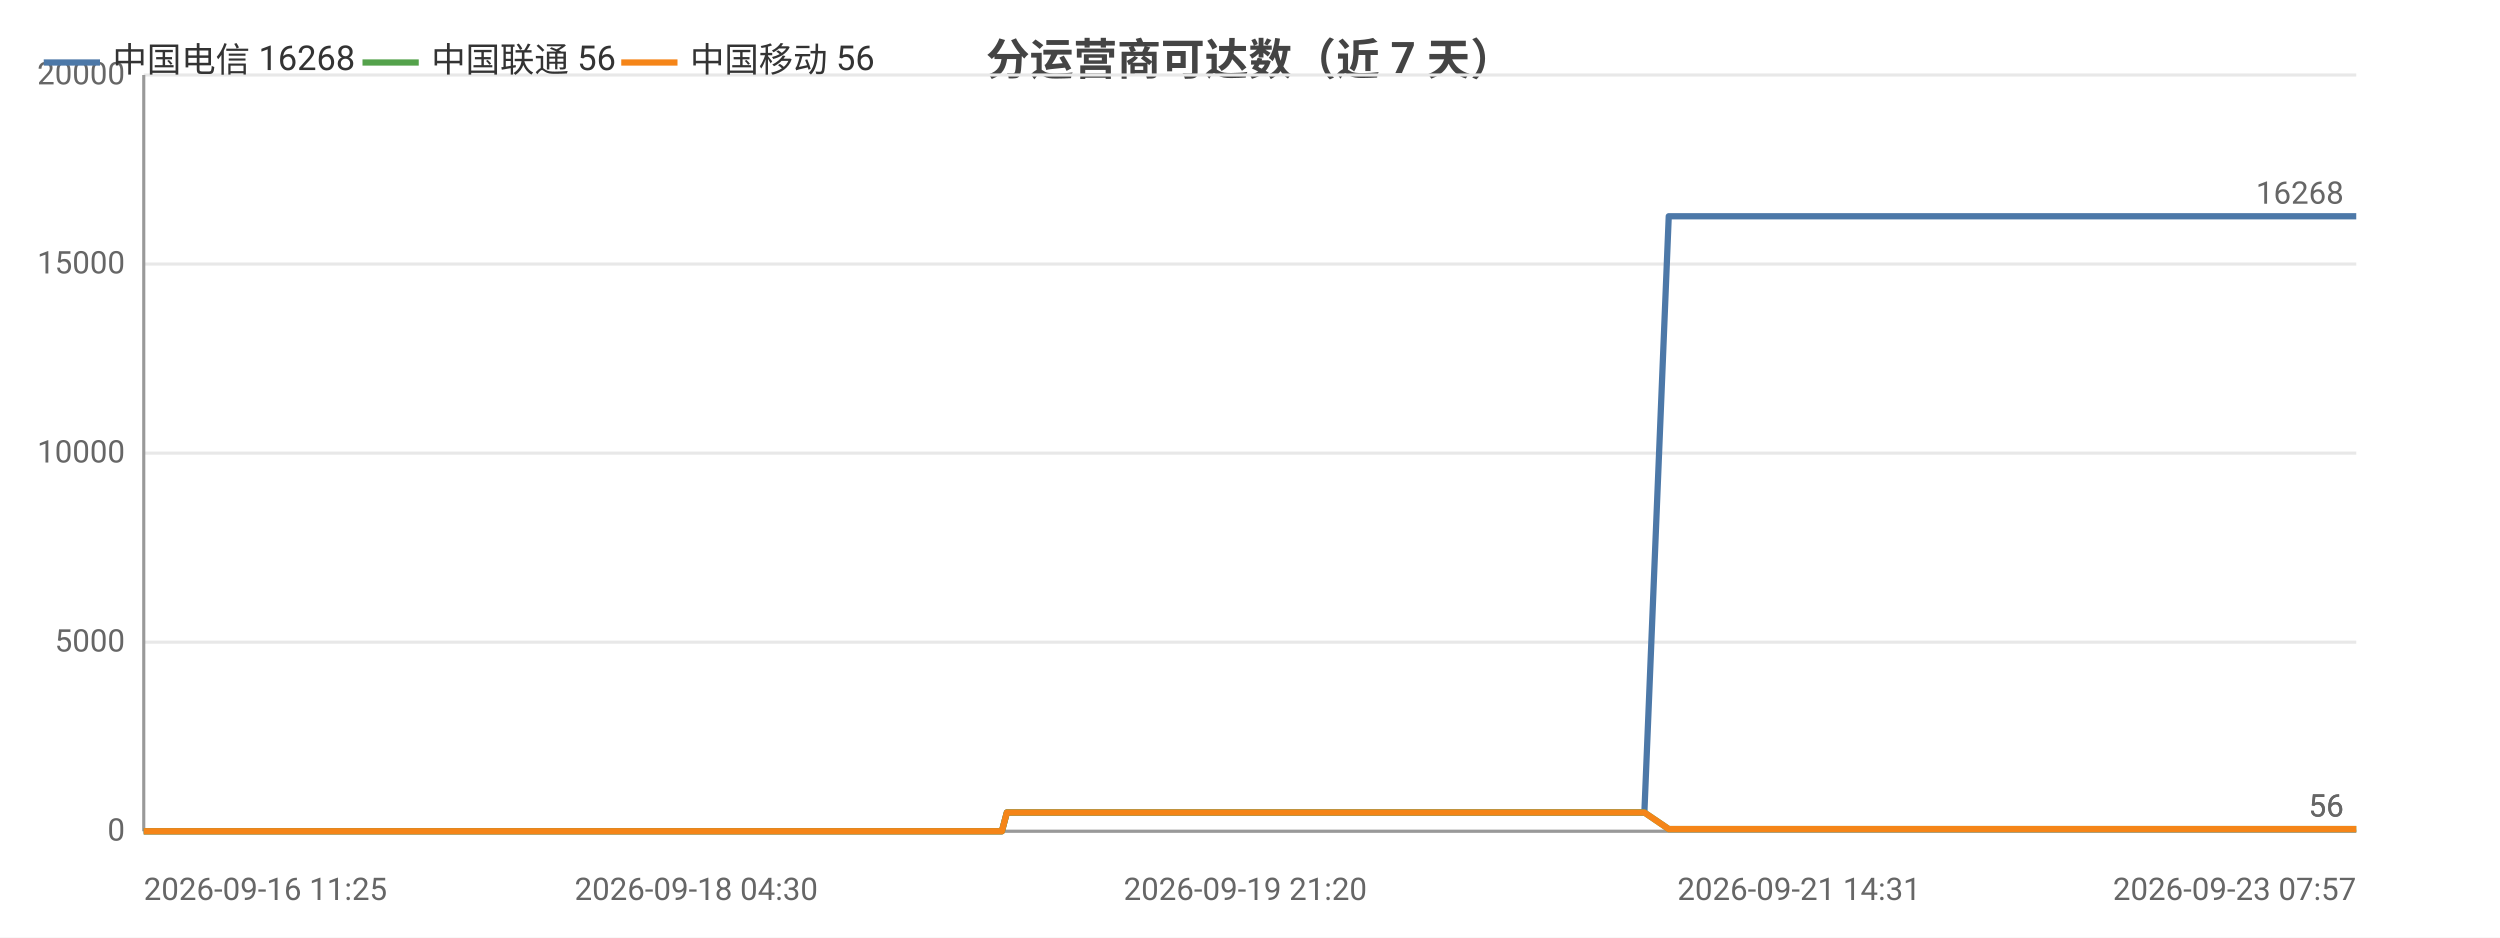
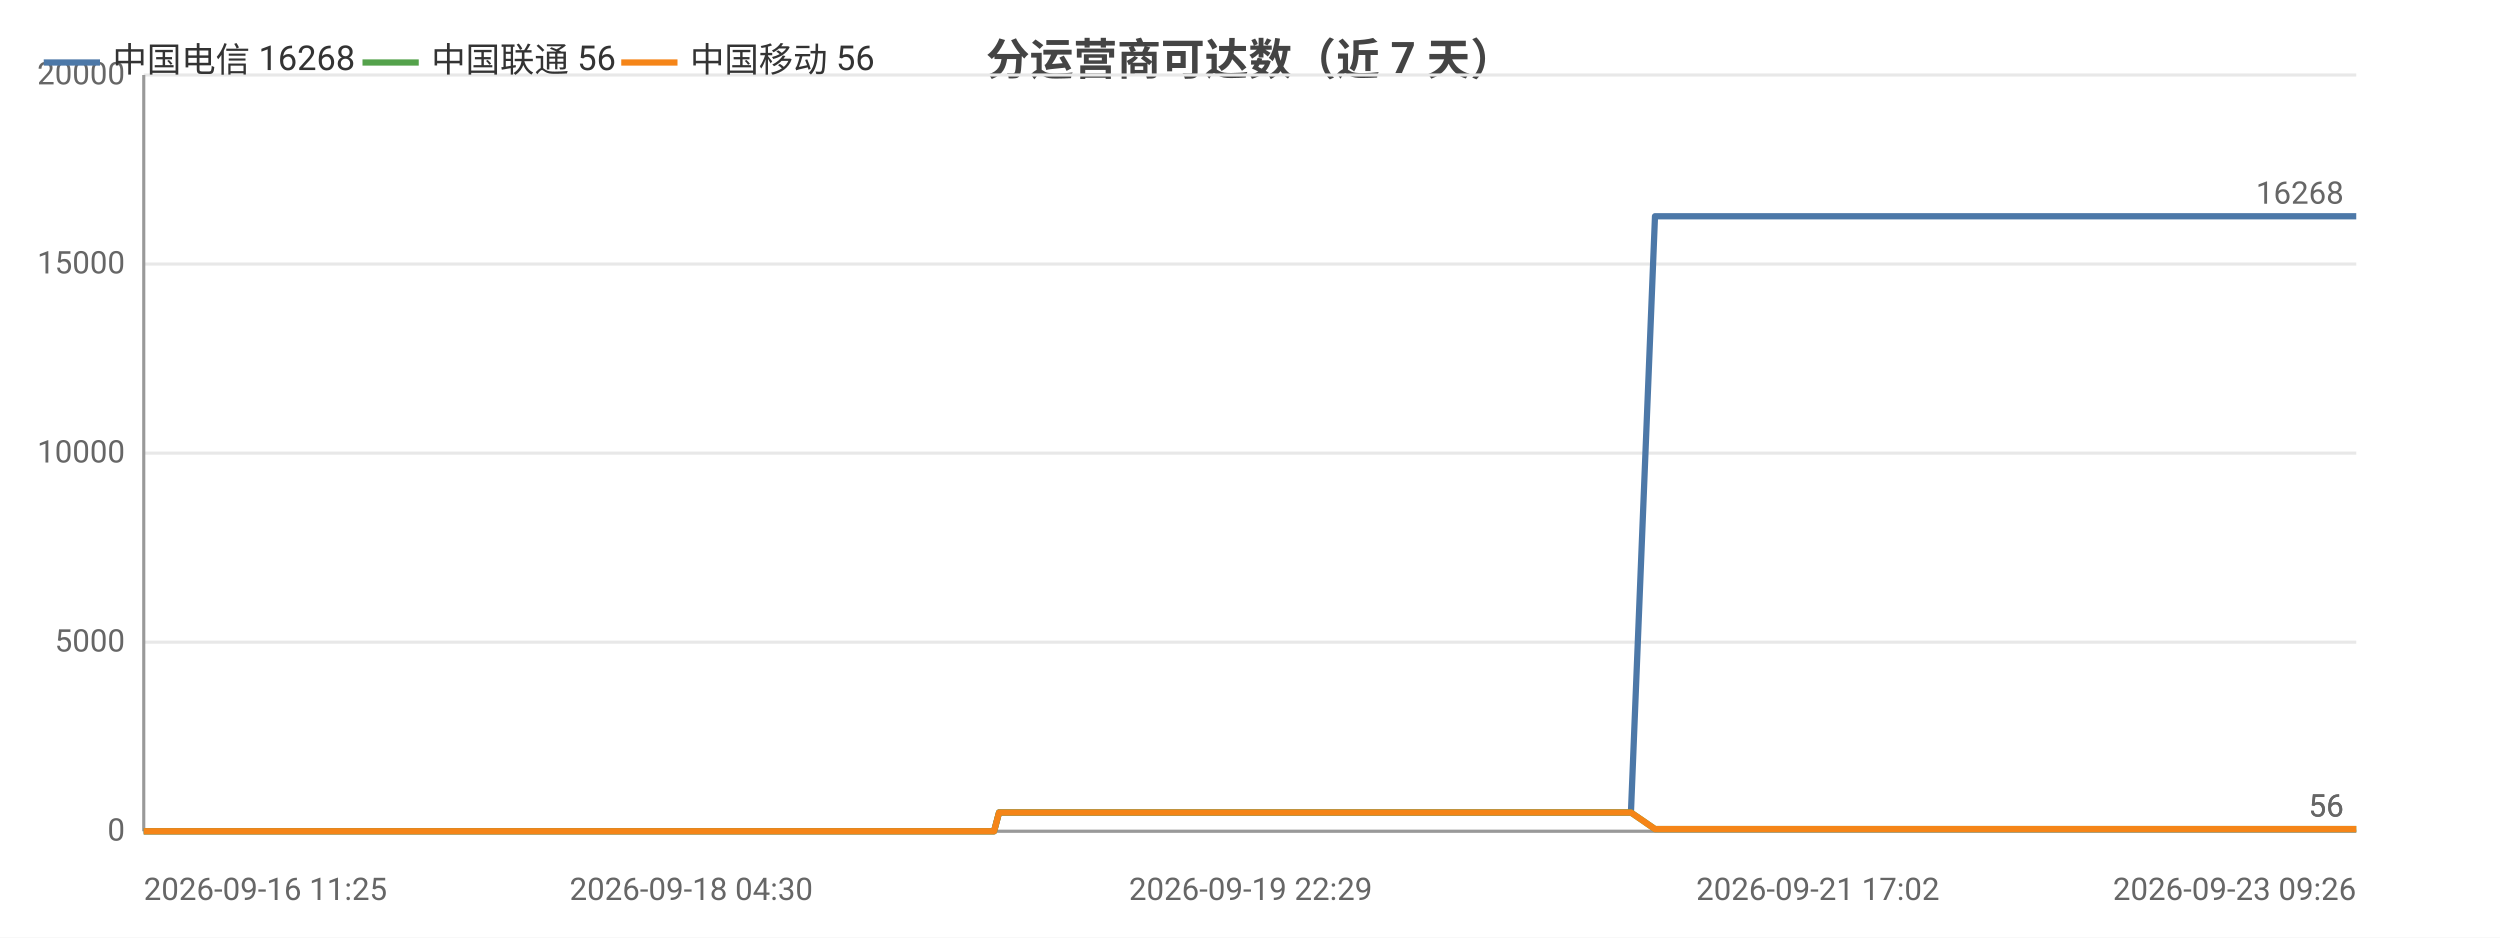
<svg xmlns="http://www.w3.org/2000/svg" width="800" height="300" viewBox="0 0 800 300">
  <rect width="800" height="300" fill="#ffffff" />
  <style>text{font-family:system-ui,-apple-system,'Segoe UI',Roboto,'PingFang SC','Microsoft YaHei','Noto Sans CJK SC',sans-serif}.g{stroke:#e8e8e8;stroke-width:1}.a{stroke:#999;stroke-width:1}.t{font-size:10px;fill:#666}.m{font-size:10px;text-anchor:middle;fill:#666}.e{font-size:10px;text-anchor:end;fill:#666}.l{font-size:11px;fill:#333}.tt{font-size:14px;font-weight:600;text-anchor:middle;fill:#444}.em{font-size:13px;text-anchor:middle;fill:#999}</style>
  <text class="tt" x="400.0" y="24">分运营商可达数（近 7 天）</text>
  <line class="g" x1="46" y1="266" x2="754" y2="266" />
  <text class="e" x="40" y="269">0</text>
  <line class="g" x1="46" y1="205.5" x2="754" y2="205.5" />
  <text class="e" x="40" y="208.5">5000</text>
  <line class="g" x1="46" y1="145" x2="754" y2="145" />
  <text class="e" x="40" y="148">10000</text>
  <line class="g" x1="46" y1="84.5" x2="754" y2="84.5" />
  <text class="e" x="40" y="87.5">15000</text>
  <line class="g" x1="46" y1="24" x2="754" y2="24" />
  <text class="e" x="40" y="27">20000</text>
  <line class="a" x1="46" y1="24" x2="46" y2="266" />
  <line class="a" x1="46" y1="266" x2="754" y2="266" />
-   <polyline fill="none" stroke="#4c78a8" stroke-width="2" stroke-linejoin="round" points="46,266 55.9,266 59.5,266 59.6,266 67.0,266 67.1,266 69.1,266 76.1,266 80.1,266 80.2,266 83.2,266 90.3,266 94.2,266 94.2,266 95.4,266 100.6,266 100.6,266 103.9,266 109.0,266 110.8,266 111.2,266 121.1,266 122.7,266 131.2,266 133.3,266 134.4,266 136.9,266 138.1,266 138.2,266 138.8,266 139.4,266 141.4,266 143.3,266 144.9,266 150.1,266 152.7,266 159.4,266 163.2,266 163.2,266 168.2,266 169.8,266 179.9,266 183.2,266 183.3,266 188.7,266 188.7,266 190.6,266 193.7,266 197.0,266 197.1,266 201.5,266 201.6,266 203.1,266 206.7,266 209.3,266 209.4,266 220.9,266 220.9,266 222.8,266 228.5,266 236.1,266 245.3,266 245.3,266 247.0,266 250.4,266 250.4,266 260.0,266 264.0,266 264.0,266 265.5,266 280.3,266 288.1,266 288.2,266 290.2,266 290.2,266 294.8,266 301.9,266 304.6,266 304.6,266 307.7,266 309.3,266 318.9,266 319.0,266 320.6,266 322.2,260.0 322.3,260.0 328.5,260.0 343.2,260.0 343.3,260.0 345.3,260.0 353.3,260.0 353.4,260.0 353.4,260.0 355.3,260.0 356.2,260.0 357.3,260.0 365.9,260.0 368.6,260.0 368.7,260.0 370.6,260.0 375.8,260.0 381.6,260.0 383.7,260.0 383.7,260.0 385.6,260.0 388.0,260.0 394.7,260.0 396.8,260.0 396.9,260.0 398.5,260.0 403.4,260.0 405.5,260.0 405.5,260.0 405.9,260.0 407.6,260.0 410.0,260.0 411.6,260.0 427.9,260.0 427.9,260.0 430.0,260.0 433.2,260.0 436.2,260.0 437.1,260.0 453.1,260.0 453.1,260.0 454.8,260.0 460.7,260.0 462.9,260.0 475.7,260.0 475.7,260.0 477.4,260.0 480.8,260.0 488.8,260.0 489.4,260.0 491.6,260.0 491.9,260.0 500.7,260.0 500.8,260.0 502.4,260.0 502.9,260.0 507.6,260.0 513.9,260.0 514.6,260.0 517.6,260.0 517.6,260.0 519.7,260.0 526.1,260.0 526.2,260.0 534.0,69.2 534.0,69.2 534.1,69.2 536.8,69.2 545.8,69.2 545.8,69.2 548.0,69.2 554.0,69.2 559.1,69.2 559.2,69.2 559.5,69.2 559.5,69.2 561.5,69.2 570.6,69.2 575.7,69.2 575.7,69.2 586.5,69.2 586.6,69.2 586.9,69.2 586.9,69.2 588.9,69.2 598.1,69.2 603.8,69.2 603.8,69.2 610.6,69.2 610.7,69.2 612.3,69.2 614.8,69.2 616.9,69.2 624.0,69.2 624.1,69.2 625.7,69.2 637.1,69.2 637.1,69.2 639.6,69.2 651.6,69.2 651.6,69.2 653.3,69.2 659.0,69.2 668.3,69.2 672.6,69.2 672.7,69.2 680.1,69.2 680.1,69.2 690.8,69.2 695.6,69.2 697.6,69.2 697.6,69.2 697.7,69.2 708.1,69.2 709.7,69.2 710.2,69.2 711.4,69.2 711.4,69.2 721.5,69.2 721.6,69.2 721.6,69.2 723.5,69.2 723.7,69.2 737.7,69.2 737.7,69.2 739.3,69.2 745.2,69.2 745.2,69.2 754,69.2" />
+   <polyline fill="none" stroke="#4c78a8" stroke-width="2" stroke-linejoin="round" points="46,266 55.8,266 59.4,266 59.4,266 66.8,266 66.9,266 68.9,266 75.9,266 79.8,266 79.9,266 82.8,266 89.9,266 93.8,266 93.8,266 95.0,266 100.1,266 100.1,266 103.4,266 108.5,266 110.2,266 110.6,266 120.4,266 122.0,266 130.4,266 132.5,266 133.6,266 136.0,266 137.3,266 137.4,266 138.0,266 138.6,266 140.6,266 142.4,266 144.0,266 149.1,266 151.8,266 158.4,266 162.1,266 162.2,266 167.1,266 168.7,266 178.7,266 182.0,266 182.0,266 187.4,266 187.4,266 189.4,266 192.3,266 195.7,266 195.7,266 200.1,266 200.2,266 201.7,266 205.3,266 207.9,266 207.9,266 219.3,266 219.4,266 221.2,266 226.9,266 234.4,266 243.5,266 243.6,266 245.2,266 248.5,266 248.6,266 258.1,266 262.0,266 262.1,266 263.5,266 278.2,266 285.9,266 286.0,266 288.0,266 288.0,266 292.6,266 299.6,266 302.3,266 302.3,266 305.3,266 307.0,266 316.5,266 316.6,266 318.1,266 319.7,260.0 319.8,260.0 326.0,260.0 340.6,260.0 340.6,260.0 342.6,260.0 350.5,260.0 350.6,260.0 350.6,260.0 352.5,260.0 353.5,260.0 354.5,260.0 363.0,260.0 365.7,260.0 365.8,260.0 367.6,260.0 372.8,260.0 378.6,260.0 380.6,260.0 380.7,260.0 382.6,260.0 384.9,260.0 391.5,260.0 393.7,260.0 393.7,260.0 395.4,260.0 400.2,260.0 402.3,260.0 402.3,260.0 402.7,260.0 404.3,260.0 406.7,260.0 408.3,260.0 424.5,260.0 424.5,260.0 426.6,260.0 429.7,260.0 432.7,260.0 433.6,260.0 449.4,260.0 449.5,260.0 451.2,260.0 457.0,260.0 459.2,260.0 471.8,260.0 471.9,260.0 473.6,260.0 476.9,260.0 484.8,260.0 485.4,260.0 487.6,260.0 487.9,260.0 496.7,260.0 496.7,260.0 498.3,260.0 498.8,260.0 503.5,260.0 509.7,260.0 510.4,260.0 513.3,260.0 513.4,260.0 515.4,260.0 521.8,260.0 521.9,260.0 529.6,69.2 529.7,69.2 529.7,69.2 532.4,69.2 541.3,69.2 541.3,69.2 543.5,69.2 549.4,69.2 554.5,69.2 554.6,69.2 554.9,69.2 554.9,69.2 556.9,69.2 565.9,69.2 570.9,69.2 571.0,69.2 581.7,69.2 581.8,69.2 582.0,69.2 582.1,69.2 584.0,69.2 593.1,69.2 598.8,69.2 598.8,69.2 605.6,69.2 605.6,69.2 607.2,69.2 609.7,69.2 611.8,69.2 618.8,69.2 618.9,69.2 620.5,69.2 631.8,69.2 631.8,69.2 634.3,69.2 646.2,69.2 646.2,69.2 647.9,69.2 653.5,69.2 662.7,69.2 667.0,69.2 667.1,69.2 674.4,69.2 674.5,69.2 685.0,69.2 689.8,69.2 691.7,69.2 691.8,69.2 691.9,69.2 702.2,69.2 703.7,69.2 704.2,69.2 705.4,69.2 705.5,69.2 715.4,69.2 715.5,69.2 715.6,69.2 717.4,69.2 717.7,69.2 731.5,69.2 731.5,69.2 733.1,69.2 739.0,69.2 739.0,69.2 747.7,69.2 754,69.2" />
  <text class="t" x="750" y="65.2" text-anchor="end" fill="#4c78a8">16268</text>
-   <polyline fill="none" stroke="#54a24b" stroke-width="2" stroke-linejoin="round" points="46,266 55.9,266 59.5,266 59.6,266 67.0,266 67.1,266 69.1,266 76.1,266 80.1,266 80.2,266 83.2,266 90.3,266 94.2,266 94.2,266 95.4,266 100.6,266 100.6,266 103.9,266 109.0,266 110.8,266 111.2,266 121.1,266 122.7,266 131.2,266 133.3,266 134.4,266 136.9,266 138.1,266 138.2,266 138.8,266 139.4,266 141.4,266 143.3,266 144.9,266 150.1,266 152.7,266 159.4,266 163.2,266 163.2,266 168.2,266 169.8,266 179.9,266 183.2,266 183.3,266 188.7,266 188.7,266 190.6,266 193.7,266 197.0,266 197.1,266 201.5,266 201.6,266 203.1,266 206.7,266 209.3,266 209.4,266 220.9,266 220.9,266 222.8,266 228.5,266 236.1,266 245.3,266 245.3,266 247.0,266 250.4,266 250.4,266 260.0,266 264.0,266 264.0,266 265.5,266 280.3,266 288.1,266 288.2,266 290.2,266 290.2,266 294.8,266 301.9,266 304.6,266 304.6,266 307.7,266 309.3,266 318.9,266 319.0,266 320.6,266 322.2,260.0 322.3,260.0 328.5,260.0 343.2,260.0 343.3,260.0 345.3,260.0 353.3,260.0 353.4,260.0 353.4,260.0 355.3,260.0 356.2,260.0 357.3,260.0 365.9,260.0 368.6,260.0 368.7,260.0 370.6,260.0 375.8,260.0 381.6,260.0 383.7,260.0 383.7,260.0 385.6,260.0 388.0,260.0 394.7,260.0 396.8,260.0 396.9,260.0 398.5,260.0 403.4,260.0 405.5,260.0 405.5,260.0 405.9,260.0 407.6,260.0 410.0,260.0 411.6,260.0 427.9,260.0 427.9,260.0 430.0,260.0 433.2,260.0 436.2,260.0 437.1,260.0 453.1,260.0 453.1,260.0 454.8,260.0 460.7,260.0 462.9,260.0 475.7,260.0 475.7,260.0 477.4,260.0 480.8,260.0 488.8,260.0 489.4,260.0 491.6,260.0 491.9,260.0 500.7,260.0 500.8,260.0 502.4,260.0 502.9,260.0 507.6,260.0 513.9,260.0 514.6,260.0 517.6,260.0 517.6,260.0 519.7,260.0 526.1,260.0 526.2,260.0 534.0,265.3 534.0,265.3 534.1,265.3 536.8,265.3 545.8,265.3 545.8,265.3 548.0,265.3 554.0,265.3 559.1,265.3 559.2,265.3 559.5,265.3 559.5,265.3 561.5,265.3 570.6,265.3 575.7,265.3 575.7,265.3 586.5,265.3 586.6,265.3 586.9,265.3 586.9,265.3 588.9,265.3 598.1,265.3 603.8,265.3 603.8,265.3 610.6,265.3 610.7,265.3 612.3,265.3 614.8,265.3 616.9,265.3 624.0,265.3 624.1,265.3 625.7,265.3 637.1,265.3 637.1,265.3 639.6,265.3 651.6,265.3 651.6,265.3 653.3,265.3 659.0,265.3 668.3,265.3 672.6,265.3 672.7,265.3 680.1,265.3 680.1,265.3 690.8,265.3 695.6,265.3 697.6,265.3 697.6,265.3 697.7,265.3 708.1,265.3 709.7,265.3 710.2,265.3 711.4,265.3 711.4,265.3 721.5,265.3 721.6,265.3 721.6,265.3 723.5,265.3 723.7,265.3 737.7,265.3 737.7,265.3 739.3,265.3 745.2,265.3 745.2,265.3 754,265.3" />
+   <polyline fill="none" stroke="#54a24b" stroke-width="2" stroke-linejoin="round" points="46,266 55.8,266 59.4,266 59.4,266 66.8,266 66.9,266 68.9,266 75.9,266 79.8,266 79.9,266 82.8,266 89.9,266 93.8,266 93.8,266 95.0,266 100.1,266 100.1,266 103.4,266 108.5,266 110.2,266 110.6,266 120.4,266 122.0,266 130.4,266 132.5,266 133.6,266 136.0,266 137.3,266 137.4,266 138.0,266 138.6,266 140.6,266 142.4,266 144.0,266 149.1,266 151.8,266 158.4,266 162.1,266 162.2,266 167.1,266 168.7,266 178.7,266 182.0,266 182.0,266 187.4,266 187.4,266 189.4,266 192.3,266 195.7,266 195.7,266 200.1,266 200.2,266 201.7,266 205.3,266 207.9,266 207.9,266 219.3,266 219.4,266 221.2,266 226.9,266 234.4,266 243.5,266 243.6,266 245.2,266 248.5,266 248.6,266 258.1,266 262.0,266 262.1,266 263.5,266 278.2,266 285.9,266 286.0,266 288.0,266 288.0,266 292.6,266 299.6,266 302.3,266 302.3,266 305.3,266 307.0,266 316.5,266 316.6,266 318.1,266 319.7,260.0 319.8,260.0 326.0,260.0 340.6,260.0 340.6,260.0 342.6,260.0 350.5,260.0 350.6,260.0 350.6,260.0 352.5,260.0 353.5,260.0 354.5,260.0 363.0,260.0 365.7,260.0 365.8,260.0 367.6,260.0 372.8,260.0 378.6,260.0 380.6,260.0 380.7,260.0 382.6,260.0 384.9,260.0 391.5,260.0 393.7,260.0 393.7,260.0 395.4,260.0 400.2,260.0 402.3,260.0 402.3,260.0 402.7,260.0 404.3,260.0 406.7,260.0 408.3,260.0 424.5,260.0 424.5,260.0 426.6,260.0 429.7,260.0 432.7,260.0 433.6,260.0 449.4,260.0 449.5,260.0 451.2,260.0 457.0,260.0 459.2,260.0 471.8,260.0 471.9,260.0 473.6,260.0 476.9,260.0 484.8,260.0 485.4,260.0 487.6,260.0 487.9,260.0 496.7,260.0 496.7,260.0 498.3,260.0 498.8,260.0 503.5,260.0 509.7,260.0 510.4,260.0 513.3,260.0 513.4,260.0 515.4,260.0 521.8,260.0 521.9,260.0 529.6,265.3 529.7,265.3 529.7,265.3 532.4,265.3 541.3,265.3 541.3,265.3 543.5,265.3 549.4,265.3 554.5,265.3 554.6,265.3 554.9,265.3 554.9,265.3 556.9,265.3 565.9,265.3 570.9,265.3 571.0,265.3 581.7,265.3 581.8,265.3 582.0,265.3 582.1,265.3 584.0,265.3 593.1,265.3 598.8,265.3 598.8,265.3 605.6,265.3 605.6,265.3 607.2,265.3 609.7,265.3 611.8,265.3 618.8,265.3 618.9,265.3 620.5,265.3 631.8,265.3 631.8,265.3 634.3,265.3 646.2,265.3 646.2,265.3 647.9,265.3 653.5,265.3 662.7,265.3 667.0,265.3 667.1,265.3 674.4,265.3 674.5,265.3 685.0,265.3 689.8,265.3 691.7,265.3 691.8,265.3 691.9,265.3 702.2,265.3 703.7,265.3 704.2,265.3 705.4,265.3 705.5,265.3 715.4,265.3 715.5,265.3 715.6,265.3 717.4,265.3 717.7,265.3 731.5,265.3 731.5,265.3 733.1,265.3 739.0,265.3 739.0,265.3 747.7,265.3 754,265.3" />
  <text class="t" x="750" y="261.3" text-anchor="end" fill="#54a24b">56</text>
-   <polyline fill="none" stroke="#f58518" stroke-width="2" stroke-linejoin="round" points="46,266 55.9,266 59.5,266 59.6,266 67.0,266 67.1,266 69.1,266 76.1,266 80.1,266 80.2,266 83.2,266 90.3,266 94.2,266 94.2,266 95.4,266 100.6,266 100.6,266 103.9,266 109.0,266 110.8,266 111.2,266 121.1,266 122.7,266 131.2,266 133.3,266 134.4,266 136.9,266 138.1,266 138.2,266 138.8,266 139.4,266 141.4,266 143.3,266 144.9,266 150.1,266 152.7,266 159.4,266 163.2,266 163.2,266 168.2,266 169.8,266 179.9,266 183.2,266 183.3,266 188.7,266 188.7,266 190.6,266 193.7,266 197.0,266 197.1,266 201.5,266 201.6,266 203.1,266 206.7,266 209.3,266 209.4,266 220.9,266 220.9,266 222.8,266 228.5,266 236.1,266 245.3,266 245.3,266 247.0,266 250.4,266 250.4,266 260.0,266 264.0,266 264.0,266 265.5,266 280.3,266 288.1,266 288.2,266 290.2,266 290.2,266 294.8,266 301.9,266 304.6,266 304.6,266 307.7,266 309.3,266 318.9,266 319.0,266 320.6,266 322.2,260.0 322.3,260.0 328.5,260.0 343.2,260.0 343.3,260.0 345.3,260.0 353.3,260.0 353.4,260.0 353.4,260.0 355.3,260.0 356.2,260.0 357.3,260.0 365.9,260.0 368.6,260.0 368.7,260.0 370.6,260.0 375.8,260.0 381.6,260.0 383.7,260.0 383.7,260.0 385.6,260.0 388.0,260.0 394.7,260.0 396.8,260.0 396.9,260.0 398.5,260.0 403.4,260.0 405.5,260.0 405.5,260.0 405.9,260.0 407.6,260.0 410.0,260.0 411.6,260.0 427.9,260.0 427.9,260.0 430.0,260.0 433.2,260.0 436.2,260.0 437.1,260.0 453.1,260.0 453.1,260.0 454.8,260.0 460.7,260.0 462.9,260.0 475.7,260.0 475.7,260.0 477.4,260.0 480.8,260.0 488.8,260.0 489.4,260.0 491.6,260.0 491.9,260.0 500.7,260.0 500.8,260.0 502.4,260.0 502.9,260.0 507.6,260.0 513.9,260.0 514.6,260.0 517.6,260.0 517.6,260.0 519.7,260.0 526.1,260.0 526.2,260.0 534.0,265.3 534.0,265.3 534.1,265.3 536.8,265.3 545.8,265.3 545.8,265.3 548.0,265.3 554.0,265.3 559.1,265.3 559.2,265.3 559.5,265.3 559.5,265.3 561.5,265.3 570.6,265.3 575.7,265.3 575.7,265.3 586.5,265.3 586.6,265.3 586.9,265.3 586.9,265.3 588.9,265.3 598.1,265.3 603.8,265.3 603.8,265.3 610.6,265.3 610.7,265.3 612.3,265.3 614.8,265.3 616.9,265.3 624.0,265.3 624.1,265.3 625.7,265.3 637.1,265.3 637.1,265.3 639.6,265.3 651.6,265.3 651.6,265.3 653.3,265.3 659.0,265.3 668.3,265.3 672.6,265.3 672.7,265.3 680.1,265.3 680.1,265.3 690.8,265.3 695.6,265.3 697.6,265.3 697.6,265.3 697.7,265.3 708.1,265.3 709.7,265.3 710.2,265.3 711.4,265.3 711.4,265.3 721.5,265.3 721.6,265.3 721.6,265.3 723.5,265.3 723.7,265.3 737.7,265.3 737.7,265.3 739.3,265.3 745.2,265.3 745.2,265.3 754,265.3" />
+   <polyline fill="none" stroke="#f58518" stroke-width="2" stroke-linejoin="round" points="46,266 55.8,266 59.4,266 59.4,266 66.8,266 66.9,266 68.9,266 75.9,266 79.8,266 79.9,266 82.8,266 89.9,266 93.8,266 93.8,266 95.0,266 100.1,266 100.1,266 103.4,266 108.5,266 110.2,266 110.6,266 120.4,266 122.0,266 130.4,266 132.5,266 133.6,266 136.0,266 137.3,266 137.4,266 138.0,266 138.6,266 140.6,266 142.4,266 144.0,266 149.1,266 151.8,266 158.4,266 162.1,266 162.2,266 167.1,266 168.7,266 178.7,266 182.0,266 182.0,266 187.4,266 187.4,266 189.4,266 192.3,266 195.7,266 195.7,266 200.1,266 200.2,266 201.7,266 205.3,266 207.9,266 207.9,266 219.3,266 219.4,266 221.2,266 226.9,266 234.4,266 243.5,266 243.6,266 245.2,266 248.5,266 248.6,266 258.1,266 262.0,266 262.1,266 263.5,266 278.2,266 285.9,266 286.0,266 288.0,266 288.0,266 292.6,266 299.6,266 302.3,266 302.3,266 305.3,266 307.0,266 316.5,266 316.6,266 318.1,266 319.7,260.0 319.8,260.0 326.0,260.0 340.6,260.0 340.6,260.0 342.6,260.0 350.5,260.0 350.6,260.0 350.6,260.0 352.5,260.0 353.5,260.0 354.5,260.0 363.0,260.0 365.7,260.0 365.8,260.0 367.6,260.0 372.8,260.0 378.6,260.0 380.6,260.0 380.7,260.0 382.6,260.0 384.9,260.0 391.5,260.0 393.7,260.0 393.7,260.0 395.4,260.0 400.2,260.0 402.3,260.0 402.3,260.0 402.7,260.0 404.3,260.0 406.7,260.0 408.3,260.0 424.5,260.0 424.5,260.0 426.6,260.0 429.7,260.0 432.7,260.0 433.6,260.0 449.4,260.0 449.5,260.0 451.2,260.0 457.0,260.0 459.2,260.0 471.8,260.0 471.9,260.0 473.6,260.0 476.9,260.0 484.8,260.0 485.4,260.0 487.6,260.0 487.9,260.0 496.7,260.0 496.7,260.0 498.3,260.0 498.8,260.0 503.5,260.0 509.7,260.0 510.4,260.0 513.3,260.0 513.4,260.0 515.4,260.0 521.8,260.0 521.9,260.0 529.6,265.3 529.7,265.3 529.7,265.3 532.4,265.3 541.3,265.3 541.3,265.3 543.5,265.3 549.4,265.3 554.5,265.3 554.6,265.3 554.9,265.3 554.9,265.3 556.9,265.3 565.9,265.3 570.9,265.3 571.0,265.3 581.7,265.3 581.8,265.3 582.0,265.3 582.1,265.3 584.0,265.3 593.1,265.3 598.8,265.3 598.8,265.3 605.6,265.3 605.6,265.3 607.2,265.3 609.7,265.3 611.8,265.3 618.8,265.3 618.9,265.3 620.5,265.3 631.8,265.3 631.8,265.3 634.3,265.3 646.2,265.3 646.2,265.3 647.9,265.3 653.5,265.3 662.7,265.3 667.0,265.3 667.1,265.3 674.4,265.3 674.5,265.3 685.0,265.3 689.8,265.3 691.7,265.3 691.8,265.3 691.9,265.3 702.2,265.3 703.7,265.3 704.2,265.3 705.4,265.3 705.5,265.3 715.4,265.3 715.5,265.3 715.6,265.3 717.4,265.3 717.7,265.3 731.5,265.3 731.5,265.3 733.1,265.3 739.0,265.3 739.0,265.3 747.7,265.3 754,265.3" />
  <text class="t" x="750" y="261.3" text-anchor="end" fill="#f58518">56</text>
  <text class="t" x="46" y="288">2026-09-16 11:25</text>
-   <text class="m" x="222.8" y="288">2026-09-18 04:30</text>
-   <text class="m" x="398.5" y="288">2026-09-19 21:20</text>
-   <text class="m" x="575.7" y="288">2026-09-21 14:31</text>
-   <text class="e" x="754" y="288">2026-09-23 07:57</text>
+   <text class="m" x="221.2" y="288">2026-09-18 04:30</text>
+   <text class="m" x="400.2" y="288">2026-09-19 22:29</text>
+   <text class="m" x="581.7" y="288">2026-09-21 17:02</text>
+   <text class="e" x="754" y="288">2026-09-23 09:26</text>
  <line x1="14" y1="20" x2="32" y2="20" stroke="#4c78a8" stroke-width="2" />
  <text class="l" x="36" y="23">中国电信 16268</text>
  <line x1="116.0" y1="20" x2="134.0" y2="20" stroke="#54a24b" stroke-width="2" />
  <text class="l" x="138.0" y="23">中国联通 56</text>
  <line x1="198.8" y1="20" x2="216.8" y2="20" stroke="#f58518" stroke-width="2" />
  <text class="l" x="220.8" y="23">中国移动 56</text>
</svg>
